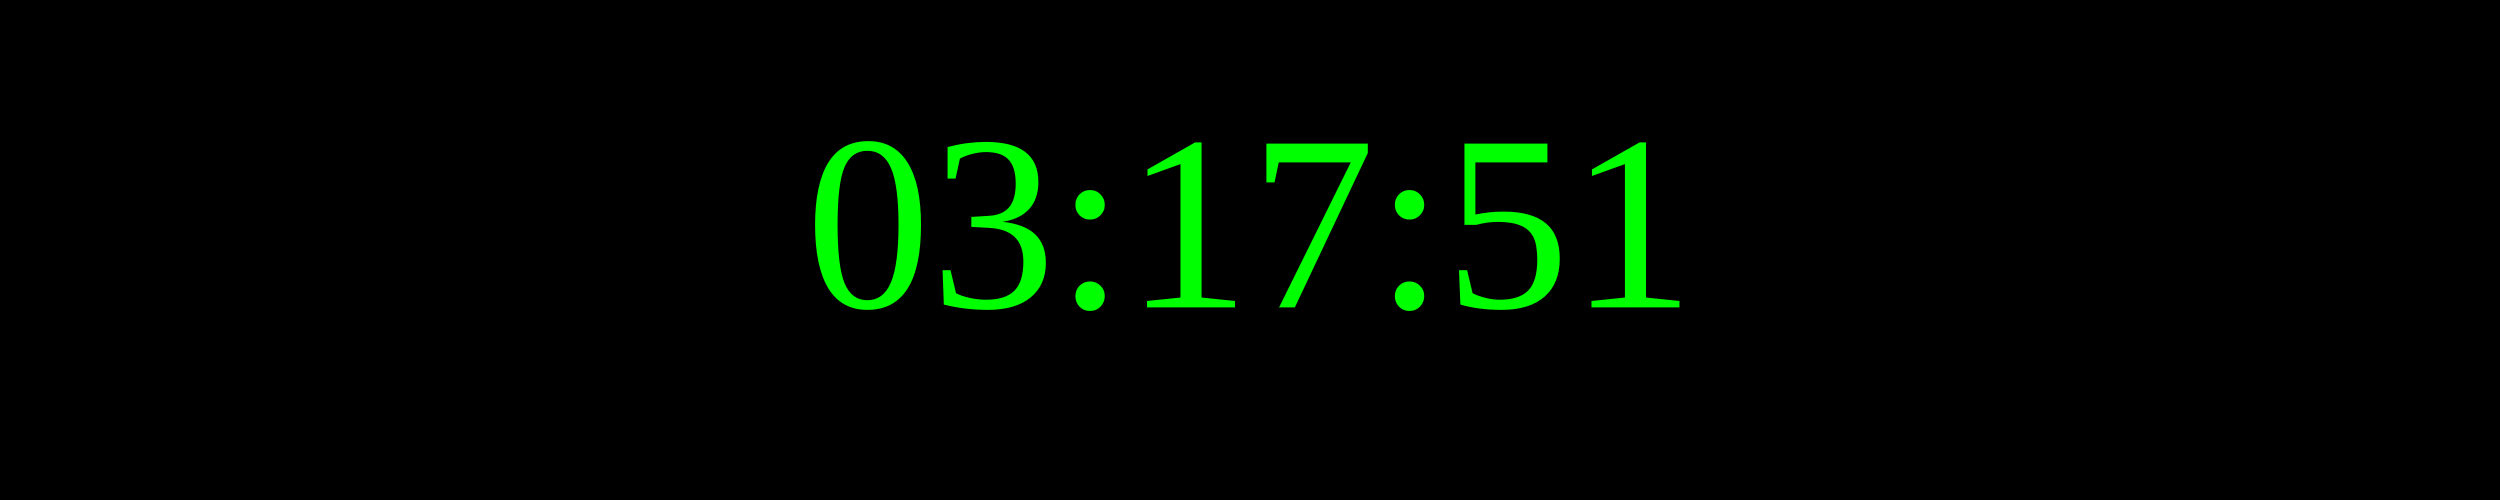
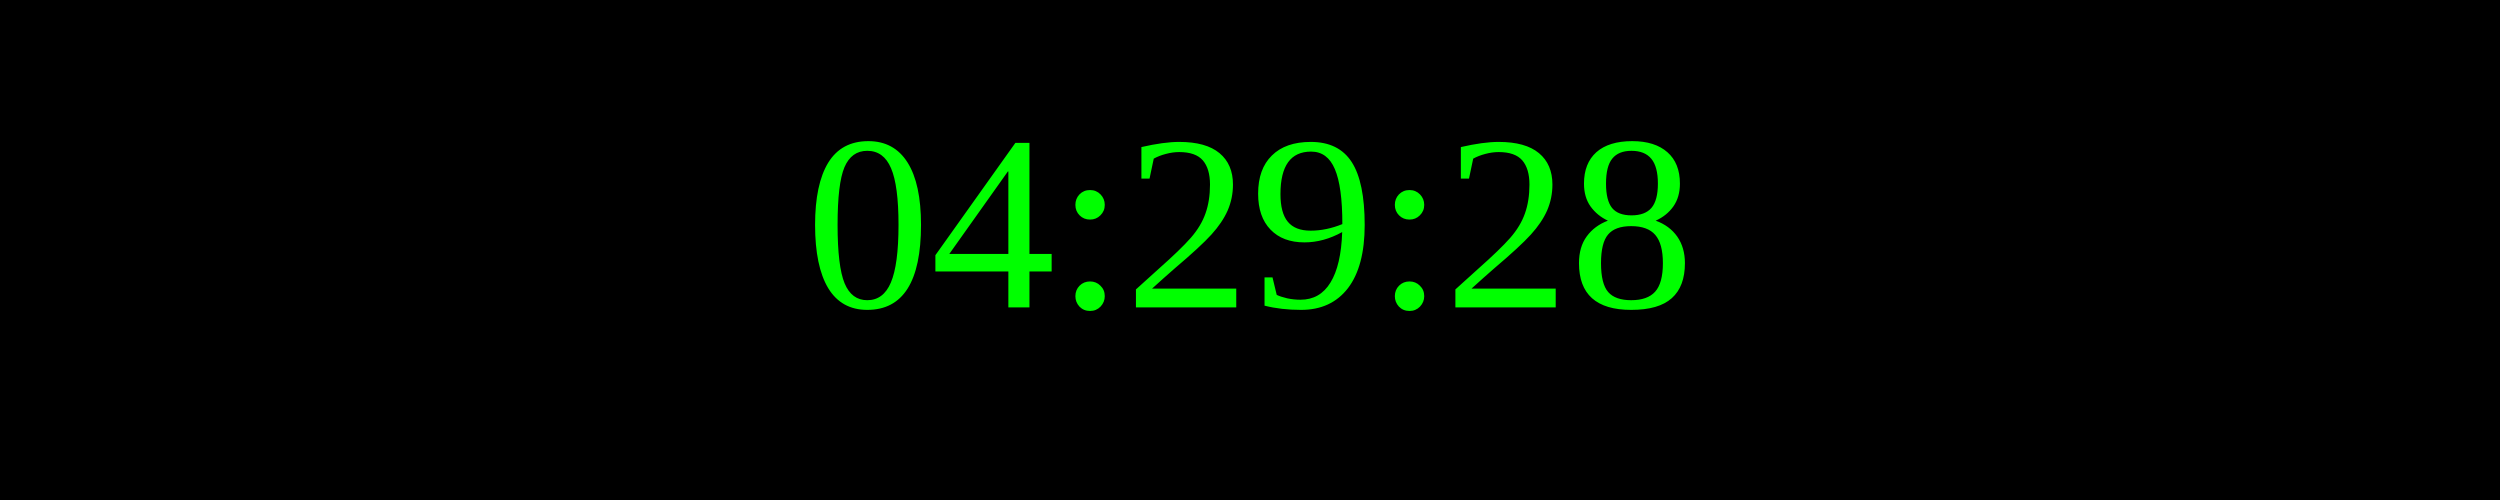
<svg xmlns="http://www.w3.org/2000/svg" width="250" height="50">
  <rect width="100%" height="100%" fill="black" />
  <text x="50%" y="50%" font-size="25" fill="lime" text-anchor="middle" dominant-baseline="middle">
- 03:17:51
+ 04:29:28
</text>
</svg>
